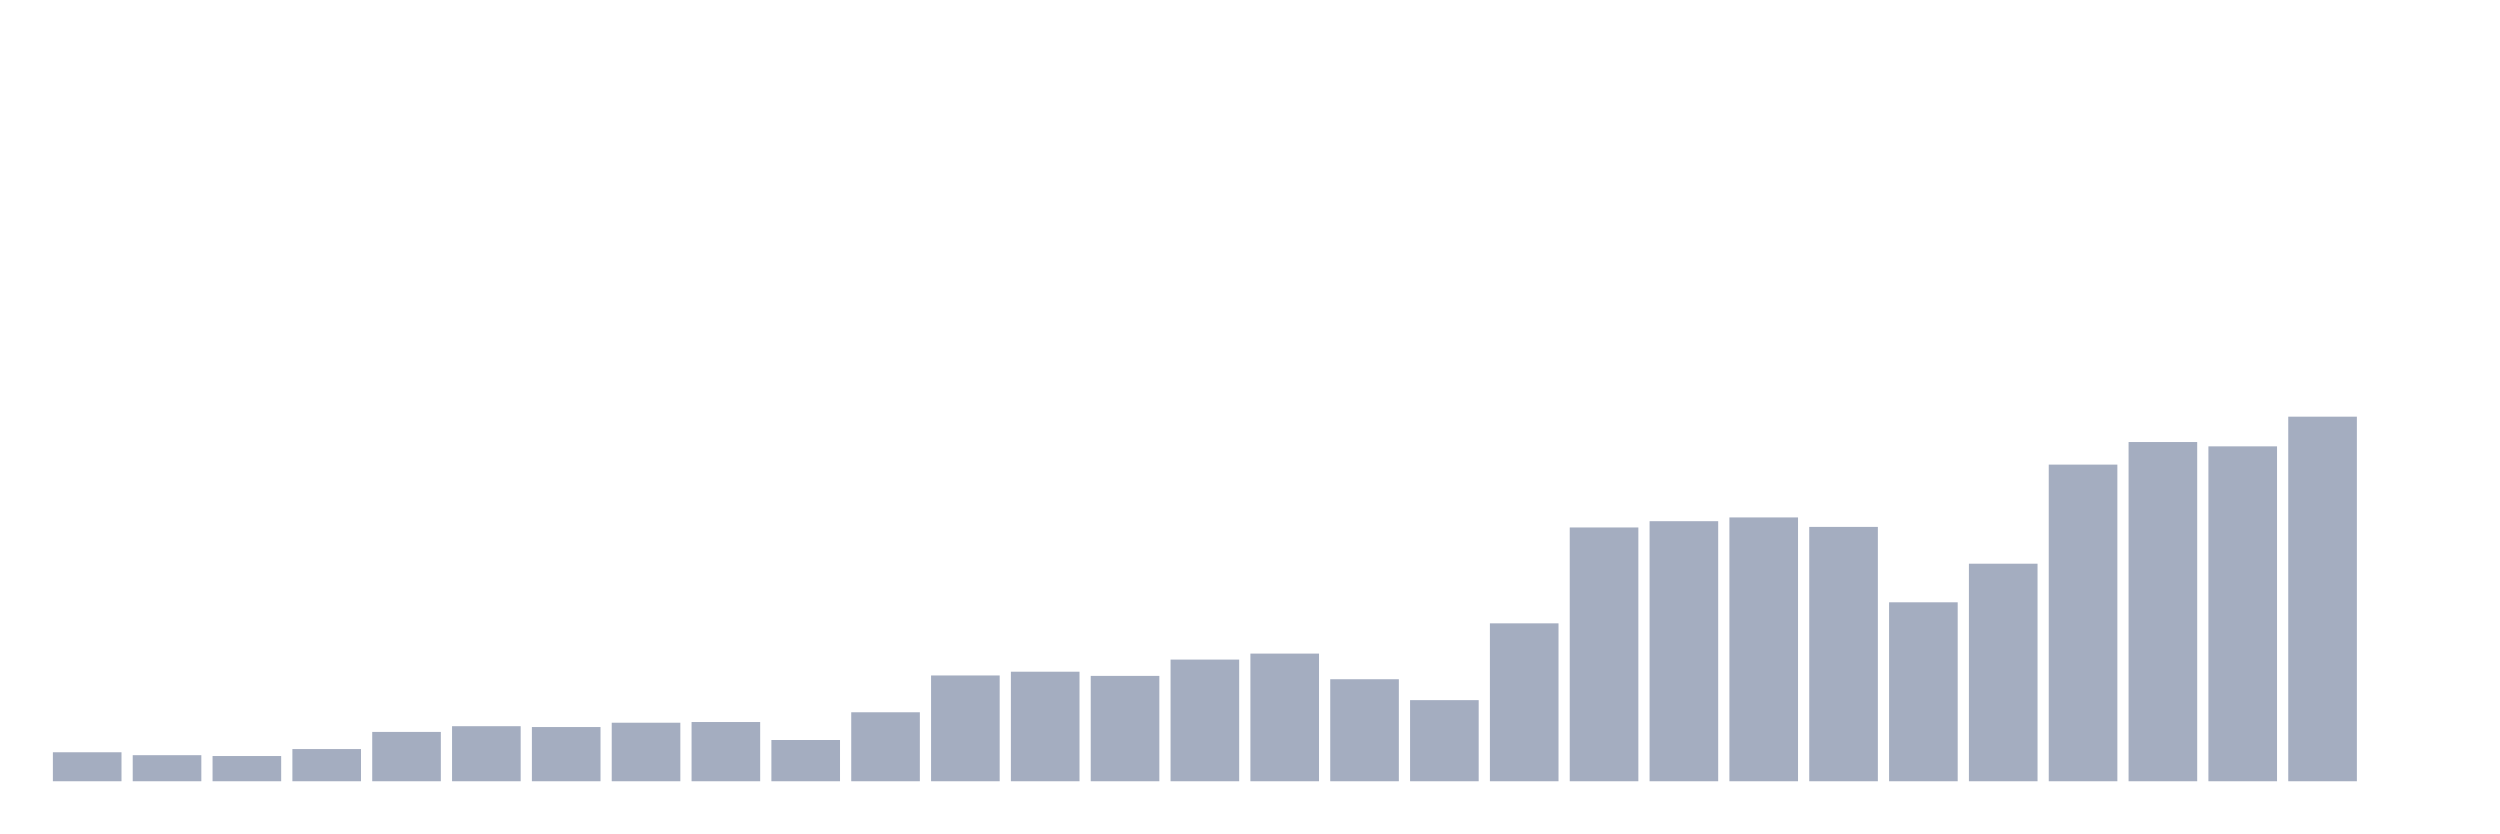
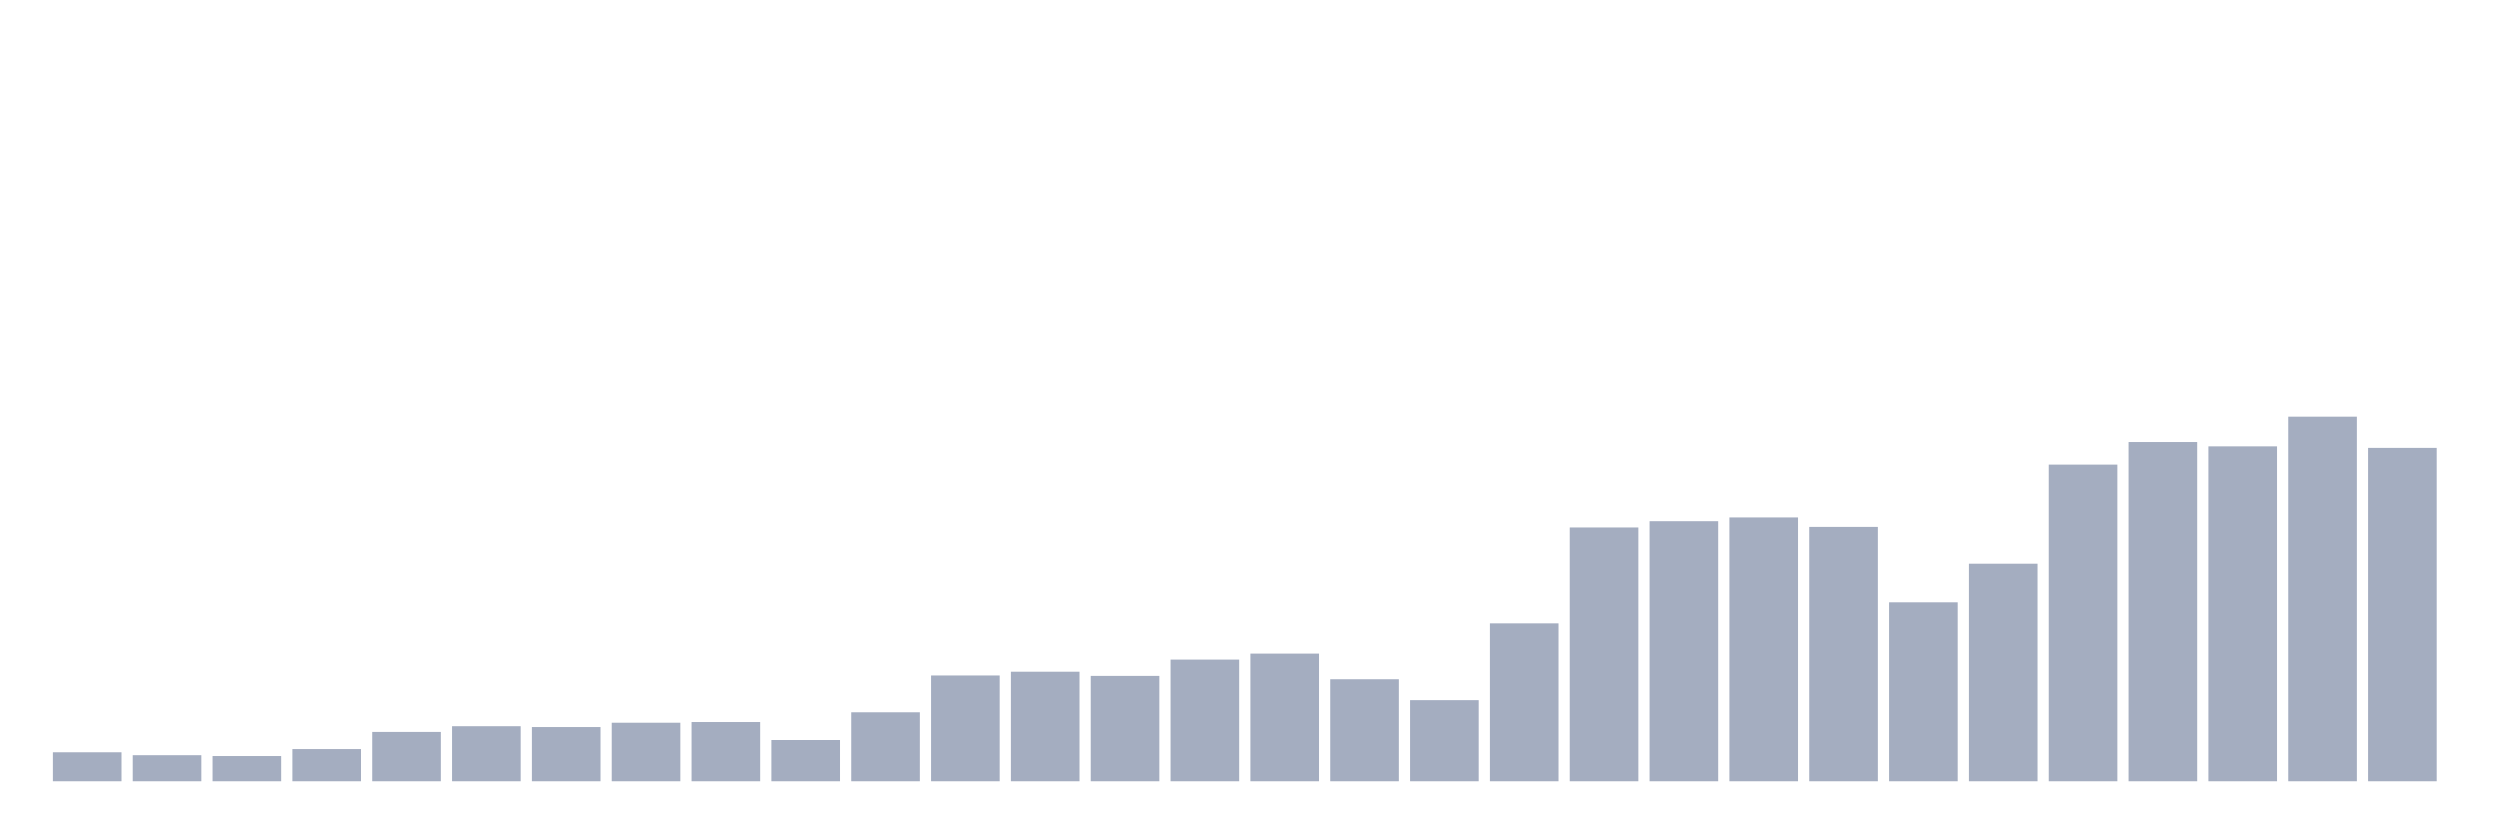
<svg xmlns="http://www.w3.org/2000/svg" viewBox="0 0 480 160">
  <g transform="translate(10,10)">
    <rect class="bar" x="0.153" width="13.175" y="134.434" height="5.566" fill="rgb(164,173,192)" />
    <rect class="bar" x="15.482" width="13.175" y="134.996" height="5.004" fill="rgb(164,173,192)" />
    <rect class="bar" x="30.81" width="13.175" y="135.157" height="4.843" fill="rgb(164,173,192)" />
    <rect class="bar" x="46.138" width="13.175" y="133.819" height="6.181" fill="rgb(164,173,192)" />
    <rect class="bar" x="61.466" width="13.175" y="130.528" height="9.472" fill="rgb(164,173,192)" />
    <rect class="bar" x="76.794" width="13.175" y="129.43" height="10.57" fill="rgb(164,173,192)" />
    <rect class="bar" x="92.123" width="13.175" y="129.591" height="10.409" fill="rgb(164,173,192)" />
    <rect class="bar" x="107.451" width="13.175" y="128.761" height="11.239" fill="rgb(164,173,192)" />
    <rect class="bar" x="122.779" width="13.175" y="128.628" height="11.372" fill="rgb(164,173,192)" />
    <rect class="bar" x="138.107" width="13.175" y="132.08" height="7.92" fill="rgb(164,173,192)" />
    <rect class="bar" x="153.436" width="13.175" y="126.755" height="13.245" fill="rgb(164,173,192)" />
    <rect class="bar" x="168.764" width="13.175" y="119.69" height="20.31" fill="rgb(164,173,192)" />
    <rect class="bar" x="184.092" width="13.175" y="118.968" height="21.032" fill="rgb(164,173,192)" />
    <rect class="bar" x="199.42" width="13.175" y="119.771" height="20.229" fill="rgb(164,173,192)" />
    <rect class="bar" x="214.748" width="13.175" y="116.64" height="23.36" fill="rgb(164,173,192)" />
    <rect class="bar" x="230.077" width="13.175" y="115.489" height="24.511" fill="rgb(164,173,192)" />
    <rect class="bar" x="245.405" width="13.175" y="120.413" height="19.587" fill="rgb(164,173,192)" />
    <rect class="bar" x="260.733" width="13.175" y="124.427" height="15.573" fill="rgb(164,173,192)" />
    <rect class="bar" x="276.061" width="13.175" y="109.683" height="30.317" fill="rgb(164,173,192)" />
    <rect class="bar" x="291.39" width="13.175" y="91.273" height="48.727" fill="rgb(164,173,192)" />
    <rect class="bar" x="306.718" width="13.175" y="90.069" height="49.931" fill="rgb(164,173,192)" />
    <rect class="bar" x="322.046" width="13.175" y="89.346" height="50.654" fill="rgb(164,173,192)" />
    <rect class="bar" x="337.374" width="13.175" y="91.166" height="48.834" fill="rgb(164,173,192)" />
    <rect class="bar" x="352.702" width="13.175" y="105.642" height="34.358" fill="rgb(164,173,192)" />
    <rect class="bar" x="368.031" width="13.175" y="98.23" height="41.77" fill="rgb(164,173,192)" />
    <rect class="bar" x="383.359" width="13.175" y="79.205" height="60.795" fill="rgb(164,173,192)" />
    <rect class="bar" x="398.687" width="13.175" y="74.87" height="65.13" fill="rgb(164,173,192)" />
    <rect class="bar" x="414.015" width="13.175" y="75.7" height="64.3" fill="rgb(164,173,192)" />
    <rect class="bar" x="429.344" width="13.175" y="70" height="70" fill="rgb(164,173,192)" />
-     <rect class="bar" x="444.672" width="13.175" y="140" height="0" fill="rgb(164,173,192)" />
+     <rect class="bar" x="444.672" width="13.175" y="75.994" height="64.006" fill="rgb(164,173,192)" />
  </g>
</svg>
